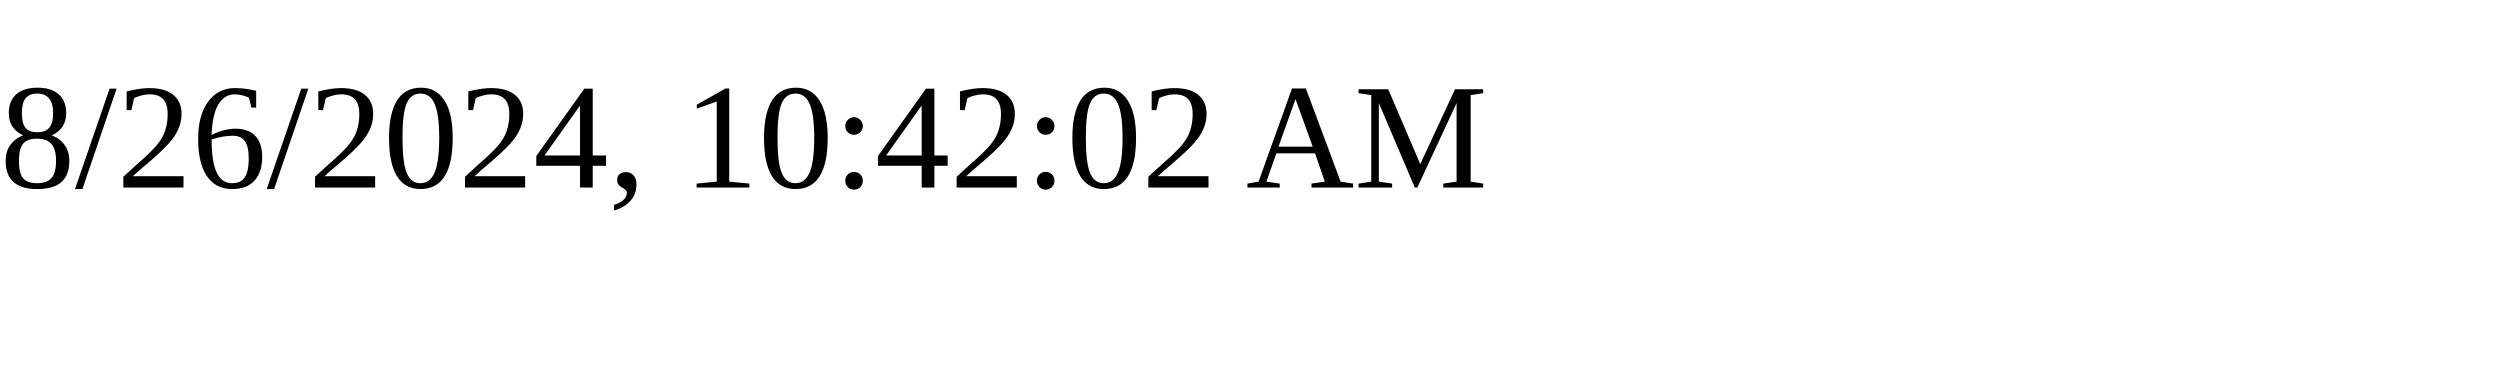
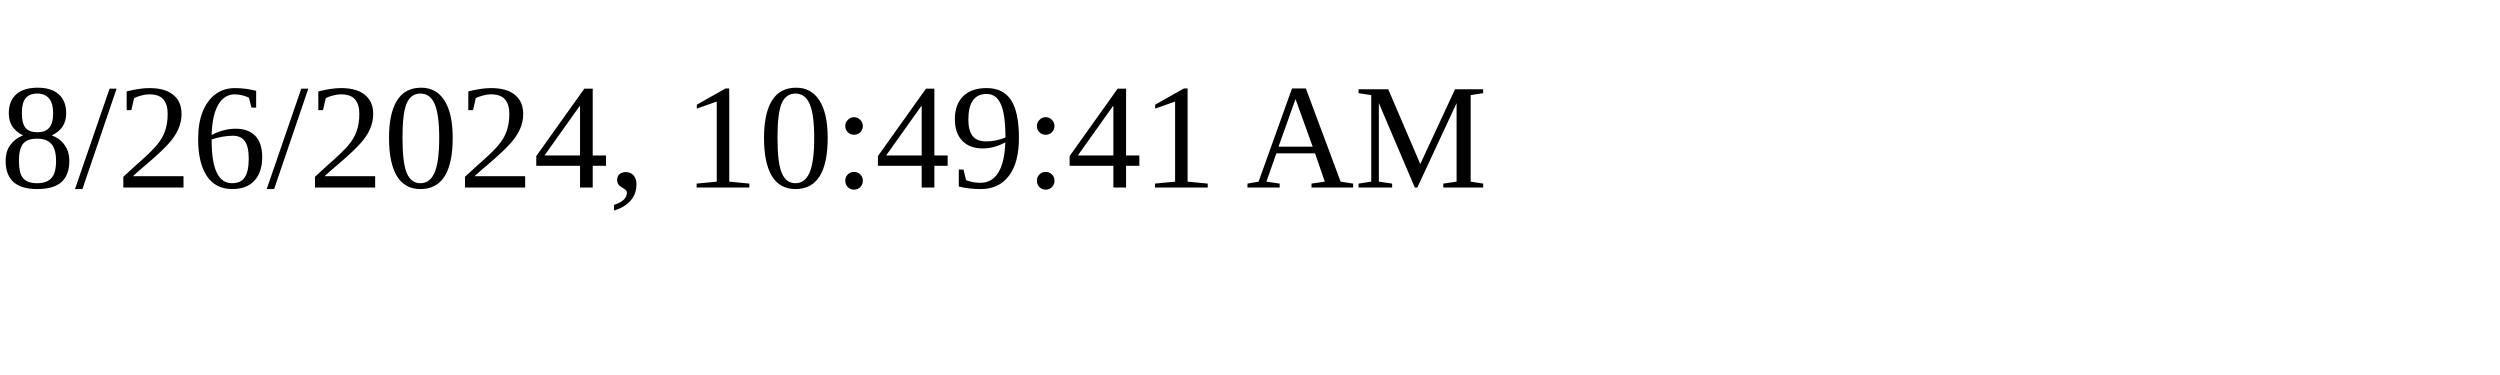
<svg xmlns="http://www.w3.org/2000/svg" height="30" width="200">
-   <text x="0" y="15">8/26/2024, 10:42:02 AM</text>
+   <text x="0" y="15">8/26/2024, 10:49:41 AM</text>
</svg>
